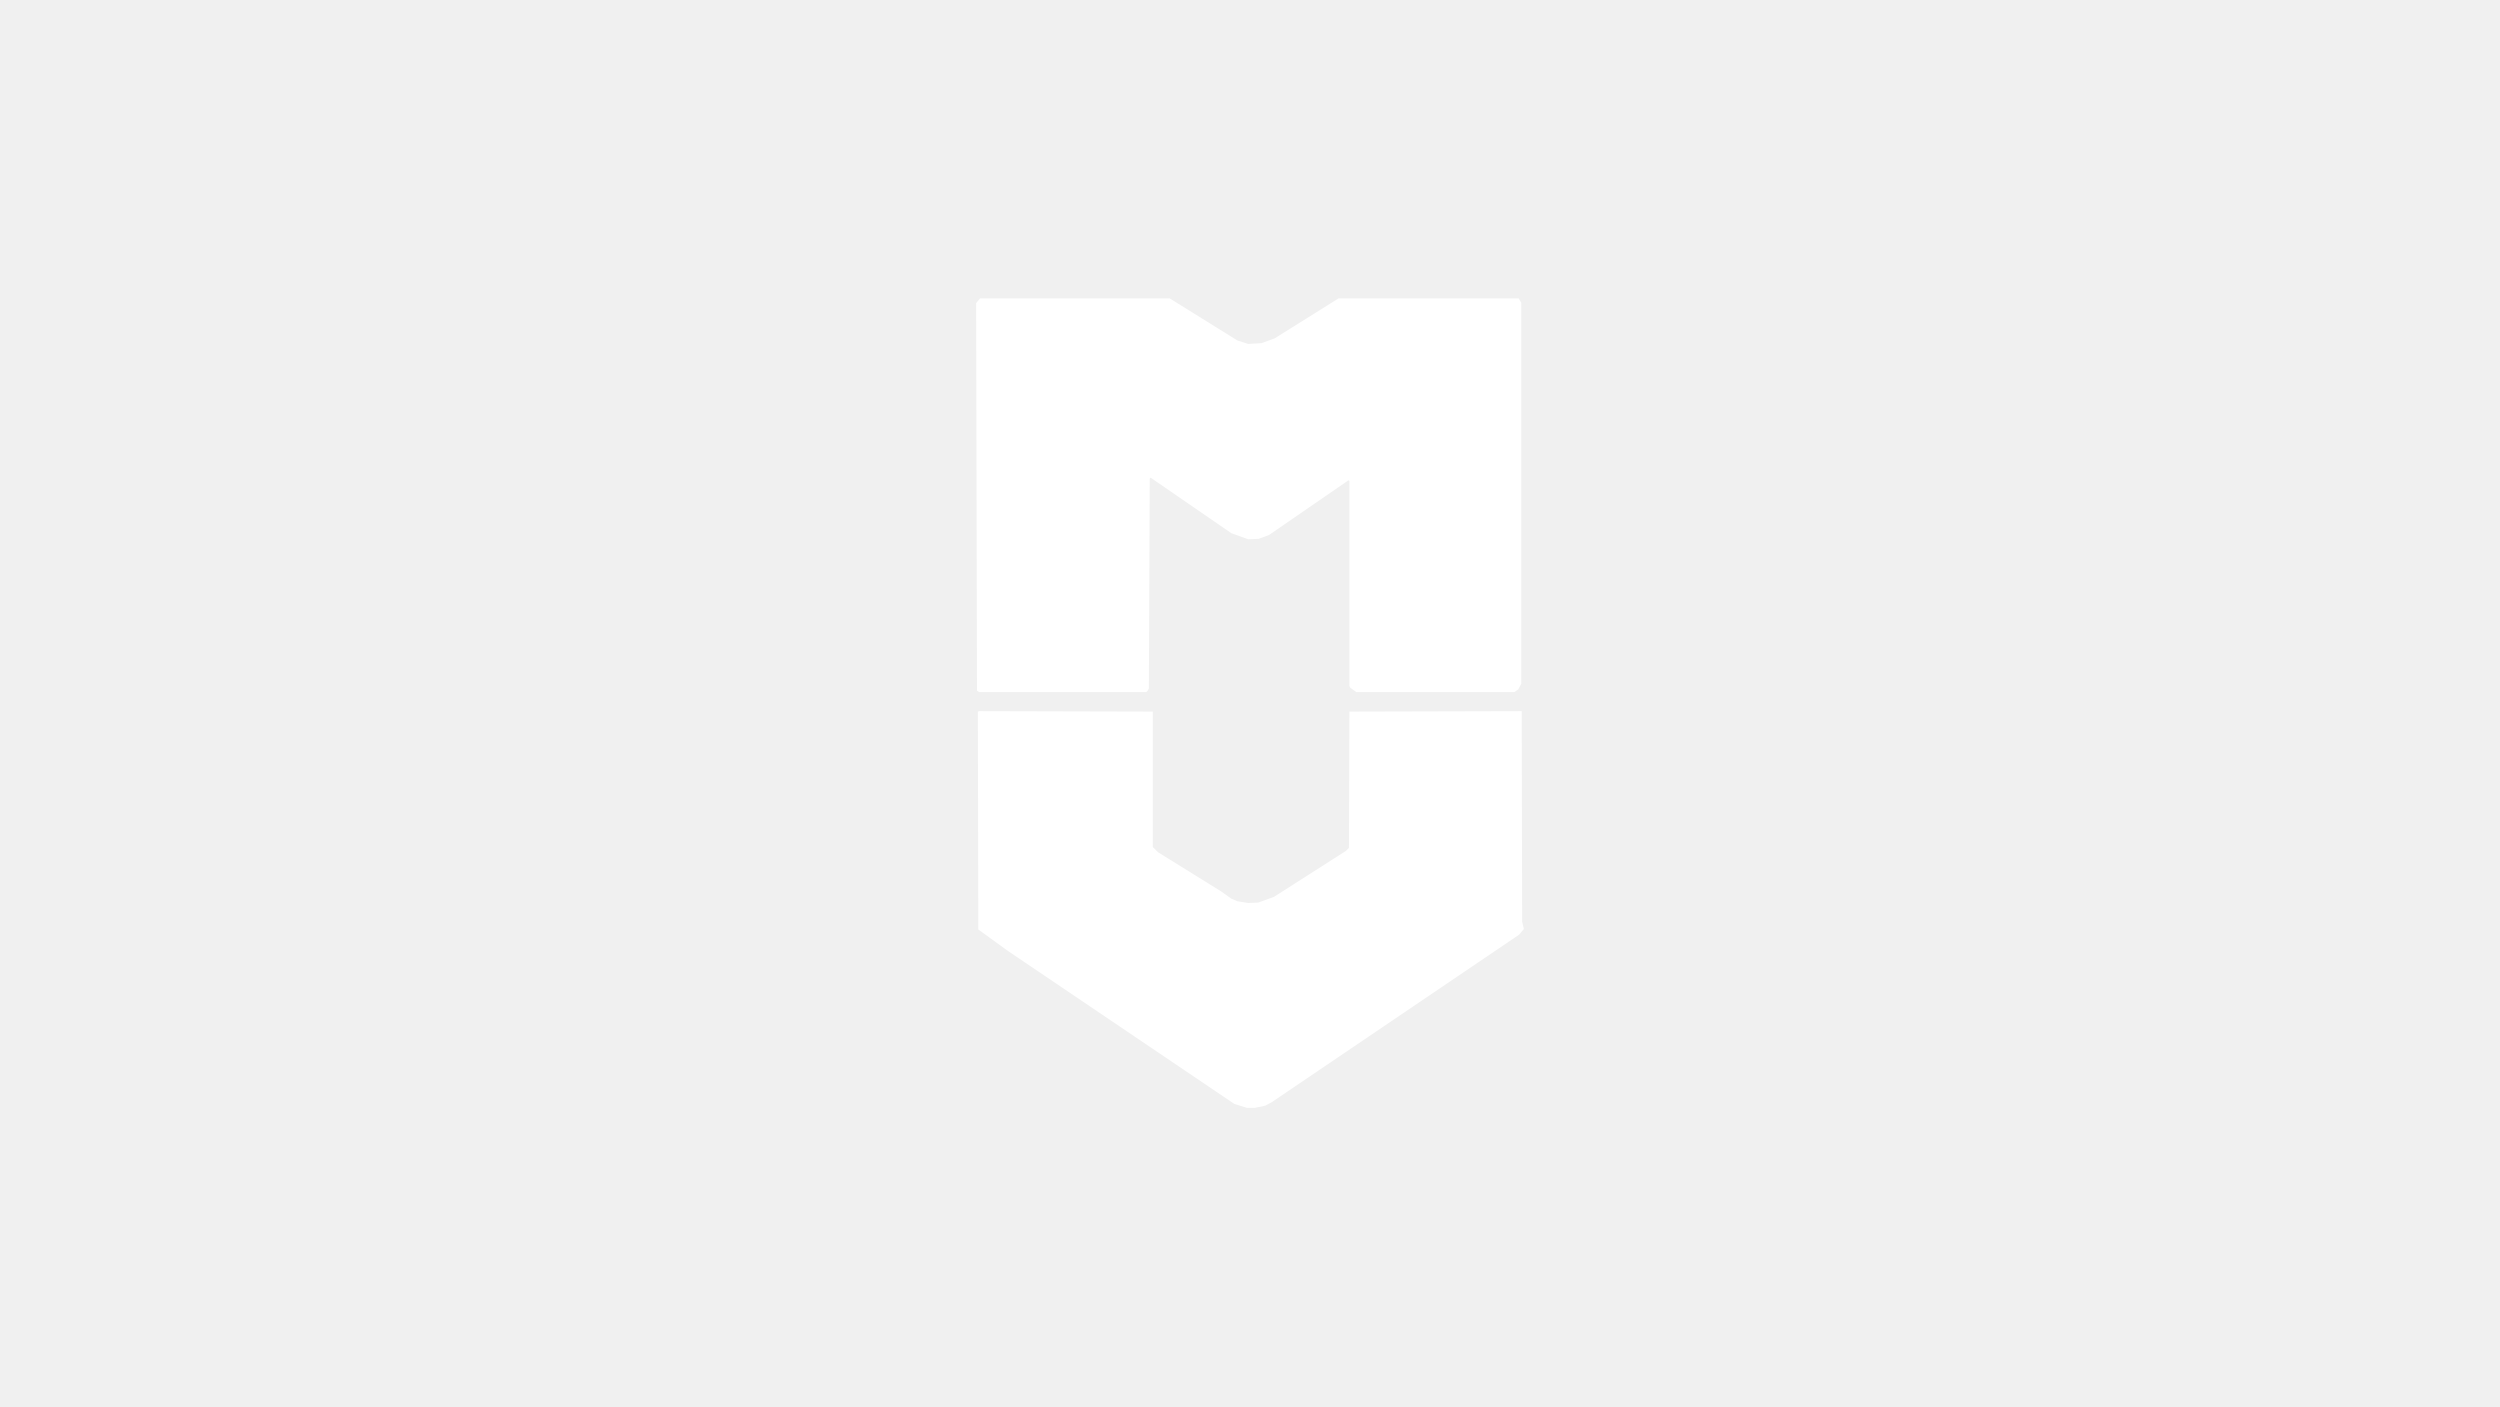
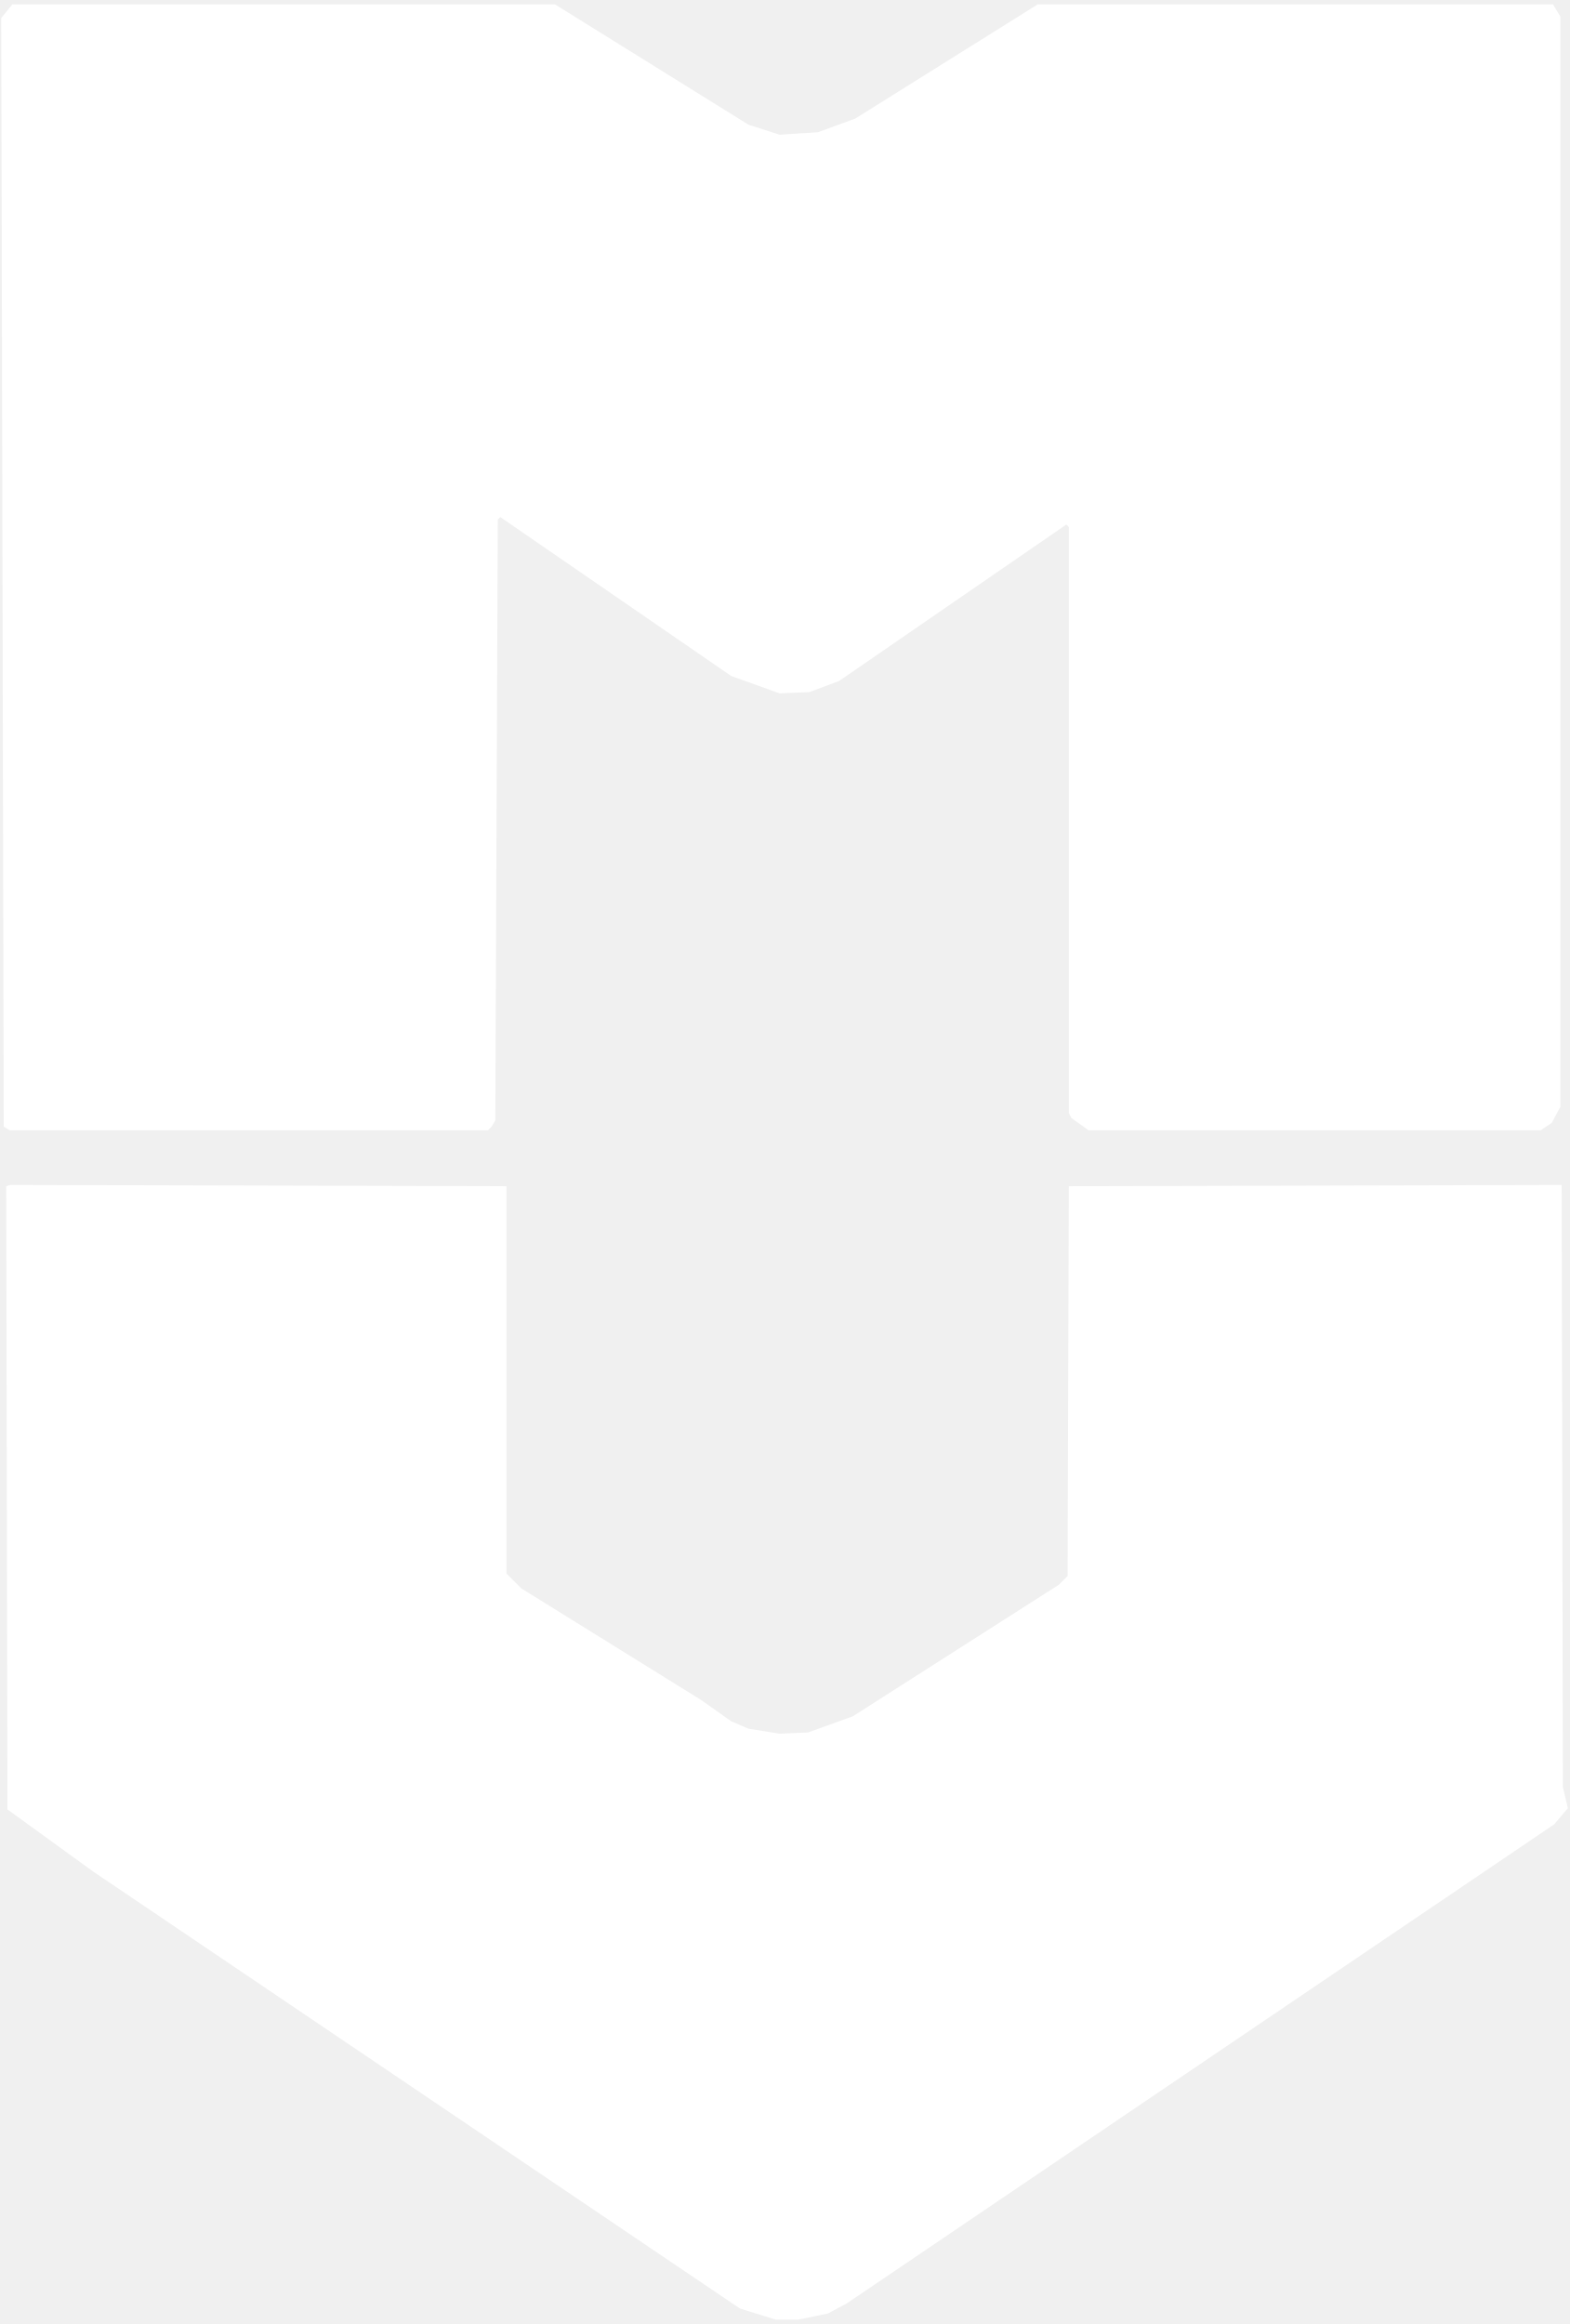
- <svg xmlns="http://www.w3.org/2000/svg" width="1920" zoomAndPan="magnify" viewBox="0 0 1440 810" height="1080" preserveAspectRatio="xMidYMid meet" version="1.0">
+ <svg xmlns="http://www.w3.org/2000/svg" width="316" zoomAndPan="magnify" viewBox="562 171 316 468" height="468" preserveAspectRatio="xMidYMid meet" version="1.0">
  <defs>
    <clipPath id="ab53893bd5">
      <path d="M 562.25 171.875 L 877.75 171.875 L 877.75 638.125 L 562.25 638.125 Z M 562.25 171.875 " clip-rule="nonzero" />
    </clipPath>
    <clipPath id="9087e4c554">
      <path d="M 564.25 290.75 L 564.5 171.875 L 673.75 171.875 L 712.75 196.125 L 719 198.125 L 726.75 197.625 L 734.25 194.875 L 771 171.875 L 874.75 171.875 L 876.25 174.375 L 876.25 393.875 L 874.5 397.125 L 872.25 398.625 L 781.25 398.625 L 777.75 396.125 L 777.25 395.125 L 777.25 277.125 L 776.75 276.625 L 731 308.125 L 725 310.375 L 719 310.625 L 709.25 307.125 L 662.75 275.125 L 662.25 275.625 L 661.75 396.625 L 661 397.875 L 660.25 398.625 L 564 398.625 L 562.75 397.875 L 562.25 174.625 L 564.5 171.875 L 564 409.625 L 664 409.875 L 664 487.875 L 667 490.875 L 703.25 513.375 L 709.25 517.625 L 712.75 519.125 L 719 520.125 L 724.75 519.875 L 733.75 516.625 L 775.25 490.125 L 777 488.375 L 777.25 409.875 L 876.5 409.625 L 876.75 530.875 L 877.75 535.125 L 875 538.375 L 732.5 634.875 L 728.75 636.875 L 722.75 638.125 L 718.25 638.125 L 711 635.875 L 580.75 547.875 L 563.5 535.375 L 563.25 409.875 L 564 409.625 Z M 564.25 290.75 " clip-rule="nonzero" />
    </clipPath>
    <clipPath id="fe953057ee">
      <path d="M 0.25 0.875 L 315.75 0.875 L 315.75 467.125 L 0.25 467.125 Z M 0.25 0.875 " clip-rule="nonzero" />
    </clipPath>
    <clipPath id="eca61376cf">
      <path d="M 2.25 119.75 L 2.5 0.875 L 111.75 0.875 L 150.75 25.125 L 157 27.125 L 164.75 26.625 L 172.25 23.875 L 209 0.875 L 312.75 0.875 L 314.25 3.375 L 314.25 222.875 L 312.5 226.125 L 310.25 227.625 L 219.25 227.625 L 215.75 225.125 L 215.25 224.125 L 215.25 106.125 L 214.75 105.625 L 169 137.125 L 163 139.375 L 157 139.625 L 147.25 136.125 L 100.75 104.125 L 100.25 104.625 L 99.75 225.625 L 99 226.875 L 98.25 227.625 L 2 227.625 L 0.75 226.875 L 0.25 3.625 L 2.5 0.875 L 2 238.625 L 102 238.875 L 102 316.875 L 105 319.875 L 141.25 342.375 L 147.25 346.625 L 150.75 348.125 L 157 349.125 L 162.75 348.875 L 171.75 345.625 L 213.25 319.125 L 215 317.375 L 215.25 238.875 L 314.5 238.625 L 314.75 359.875 L 315.75 364.125 L 313 367.375 L 170.5 463.875 L 166.75 465.875 L 160.75 467.125 L 156.25 467.125 L 149 464.875 L 18.75 376.875 L 1.5 364.375 L 1.25 238.875 L 2 238.625 Z M 2.25 119.75 " clip-rule="nonzero" />
    </clipPath>
    <clipPath id="398d9d3c92">
      <rect x="0" width="316" y="0" height="468" />
    </clipPath>
  </defs>
  <g clip-path="url(#ab53893bd5)">
    <g clip-path="url(#9087e4c554)">
      <g transform="matrix(1, 0, 0, 1, 562, 171)">
        <g clip-path="url(#398d9d3c92)">
          <g clip-path="url(#fe953057ee)">
            <g clip-path="url(#eca61376cf)">
              <path fill="#ffffff" d="M 0.25 0.875 L 315.75 0.875 L 315.75 467.125 L 0.25 467.125 Z M 0.25 0.875 " fill-opacity="1" fill-rule="nonzero" />
            </g>
          </g>
        </g>
      </g>
    </g>
  </g>
</svg>
